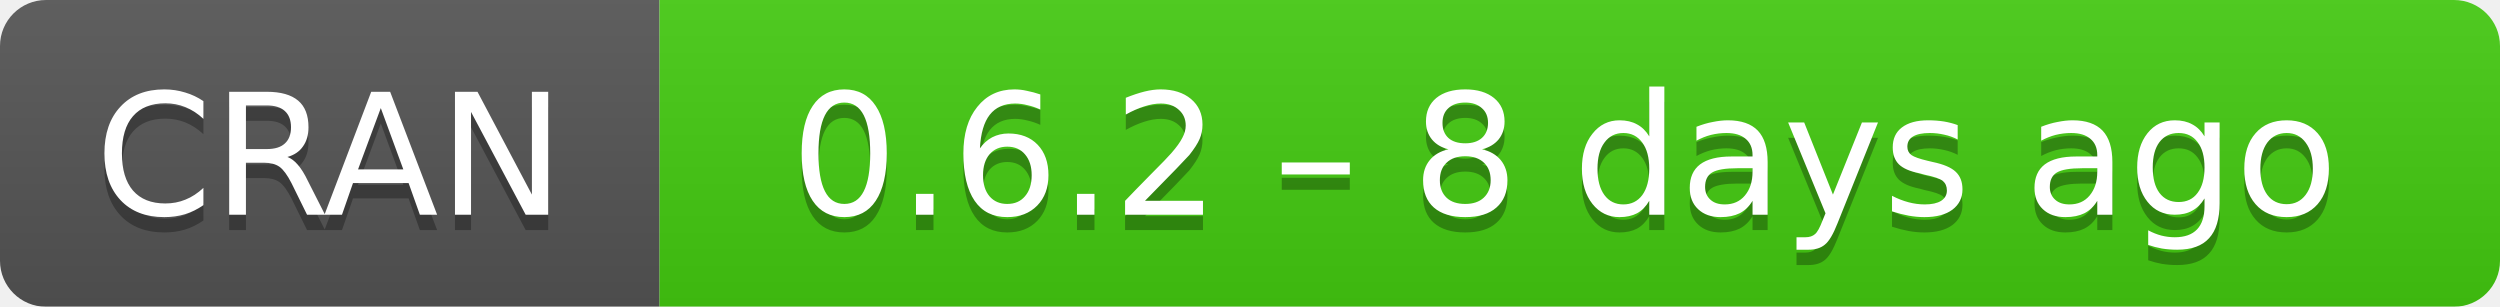
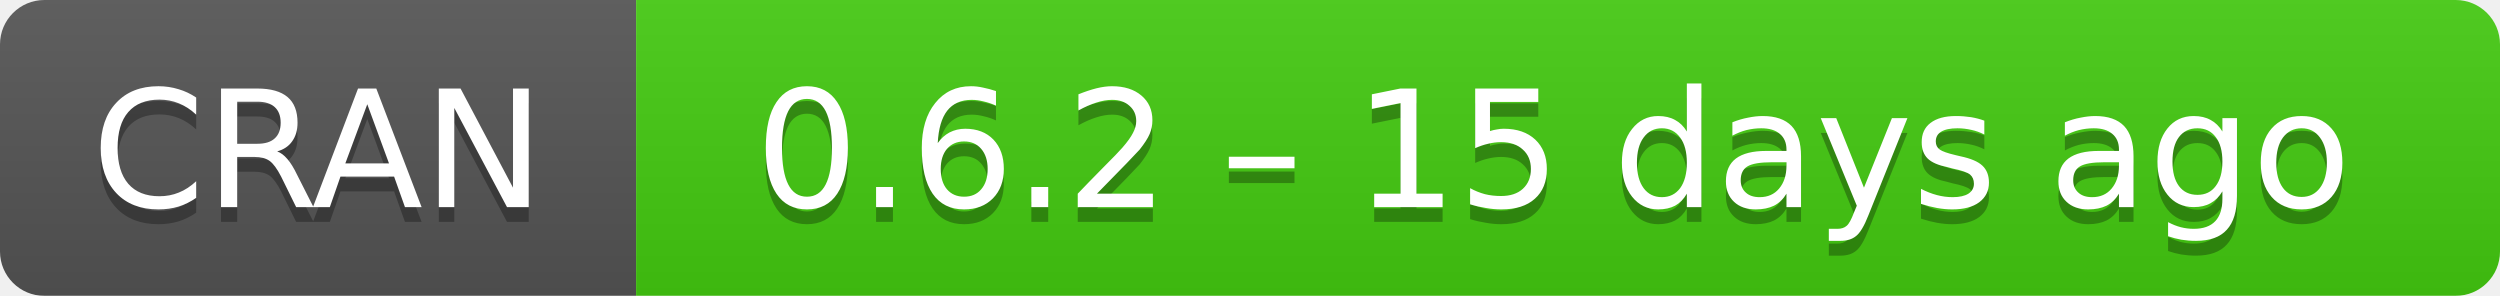
- <svg xmlns="http://www.w3.org/2000/svg" width="163" height="20" aria-label="CRAN 0.6.2 – 8 days ago">
+ <svg xmlns="http://www.w3.org/2000/svg" width="169" height="20" aria-label="CRAN 0.6.2 – 15 days ago">
  <linearGradient id="b" x2="0" y2="100%">
    <stop offset="0" stop-color="#bbb" stop-opacity=".1" />
    <stop offset="1" stop-opacity=".1" />
  </linearGradient>
  <mask id="a">
-     <rect width="163" height="20" rx="3" fill="#fff" />
+     <rect width="169" height="20" rx="3" fill="#fff" />
  </mask>
  <g mask="url(#a)">
    <path fill="#555" d="M0 0h43v20H0z" />
-     <path fill="#4c1" d="M43 0h141v20H43z" />
-     <path fill="url(#b)" d="M0 0h163v20H0z" />
+     <path fill="#4c1" d="M43 0h147v20H43z" />
+     <path fill="url(#b)" d="M0 0h169v20H0z" />
  </g>
  <g fill="#fff" text-anchor="middle" font-family="DejaVu Sans,Verdana,Geneva,sans-serif" font-size="11">
    <text x="21.5" y="15" fill="#010101" fill-opacity=".3">
      CRAN
    </text>
    <text x="21.5" y="14">
      CRAN
    </text>
-     <text x="102" y="15" fill="#010101" fill-opacity=".3">
-       0.6.2 – 8 days ago
+     <text x="105" y="15" fill="#010101" fill-opacity=".3">
+       0.6.2 – 15 days ago
    </text>
-     <text x="102" y="14">
-       0.6.2 – 8 days ago
+     <text x="105" y="14">
+       0.6.2 – 15 days ago
    </text>
  </g>
</svg>
